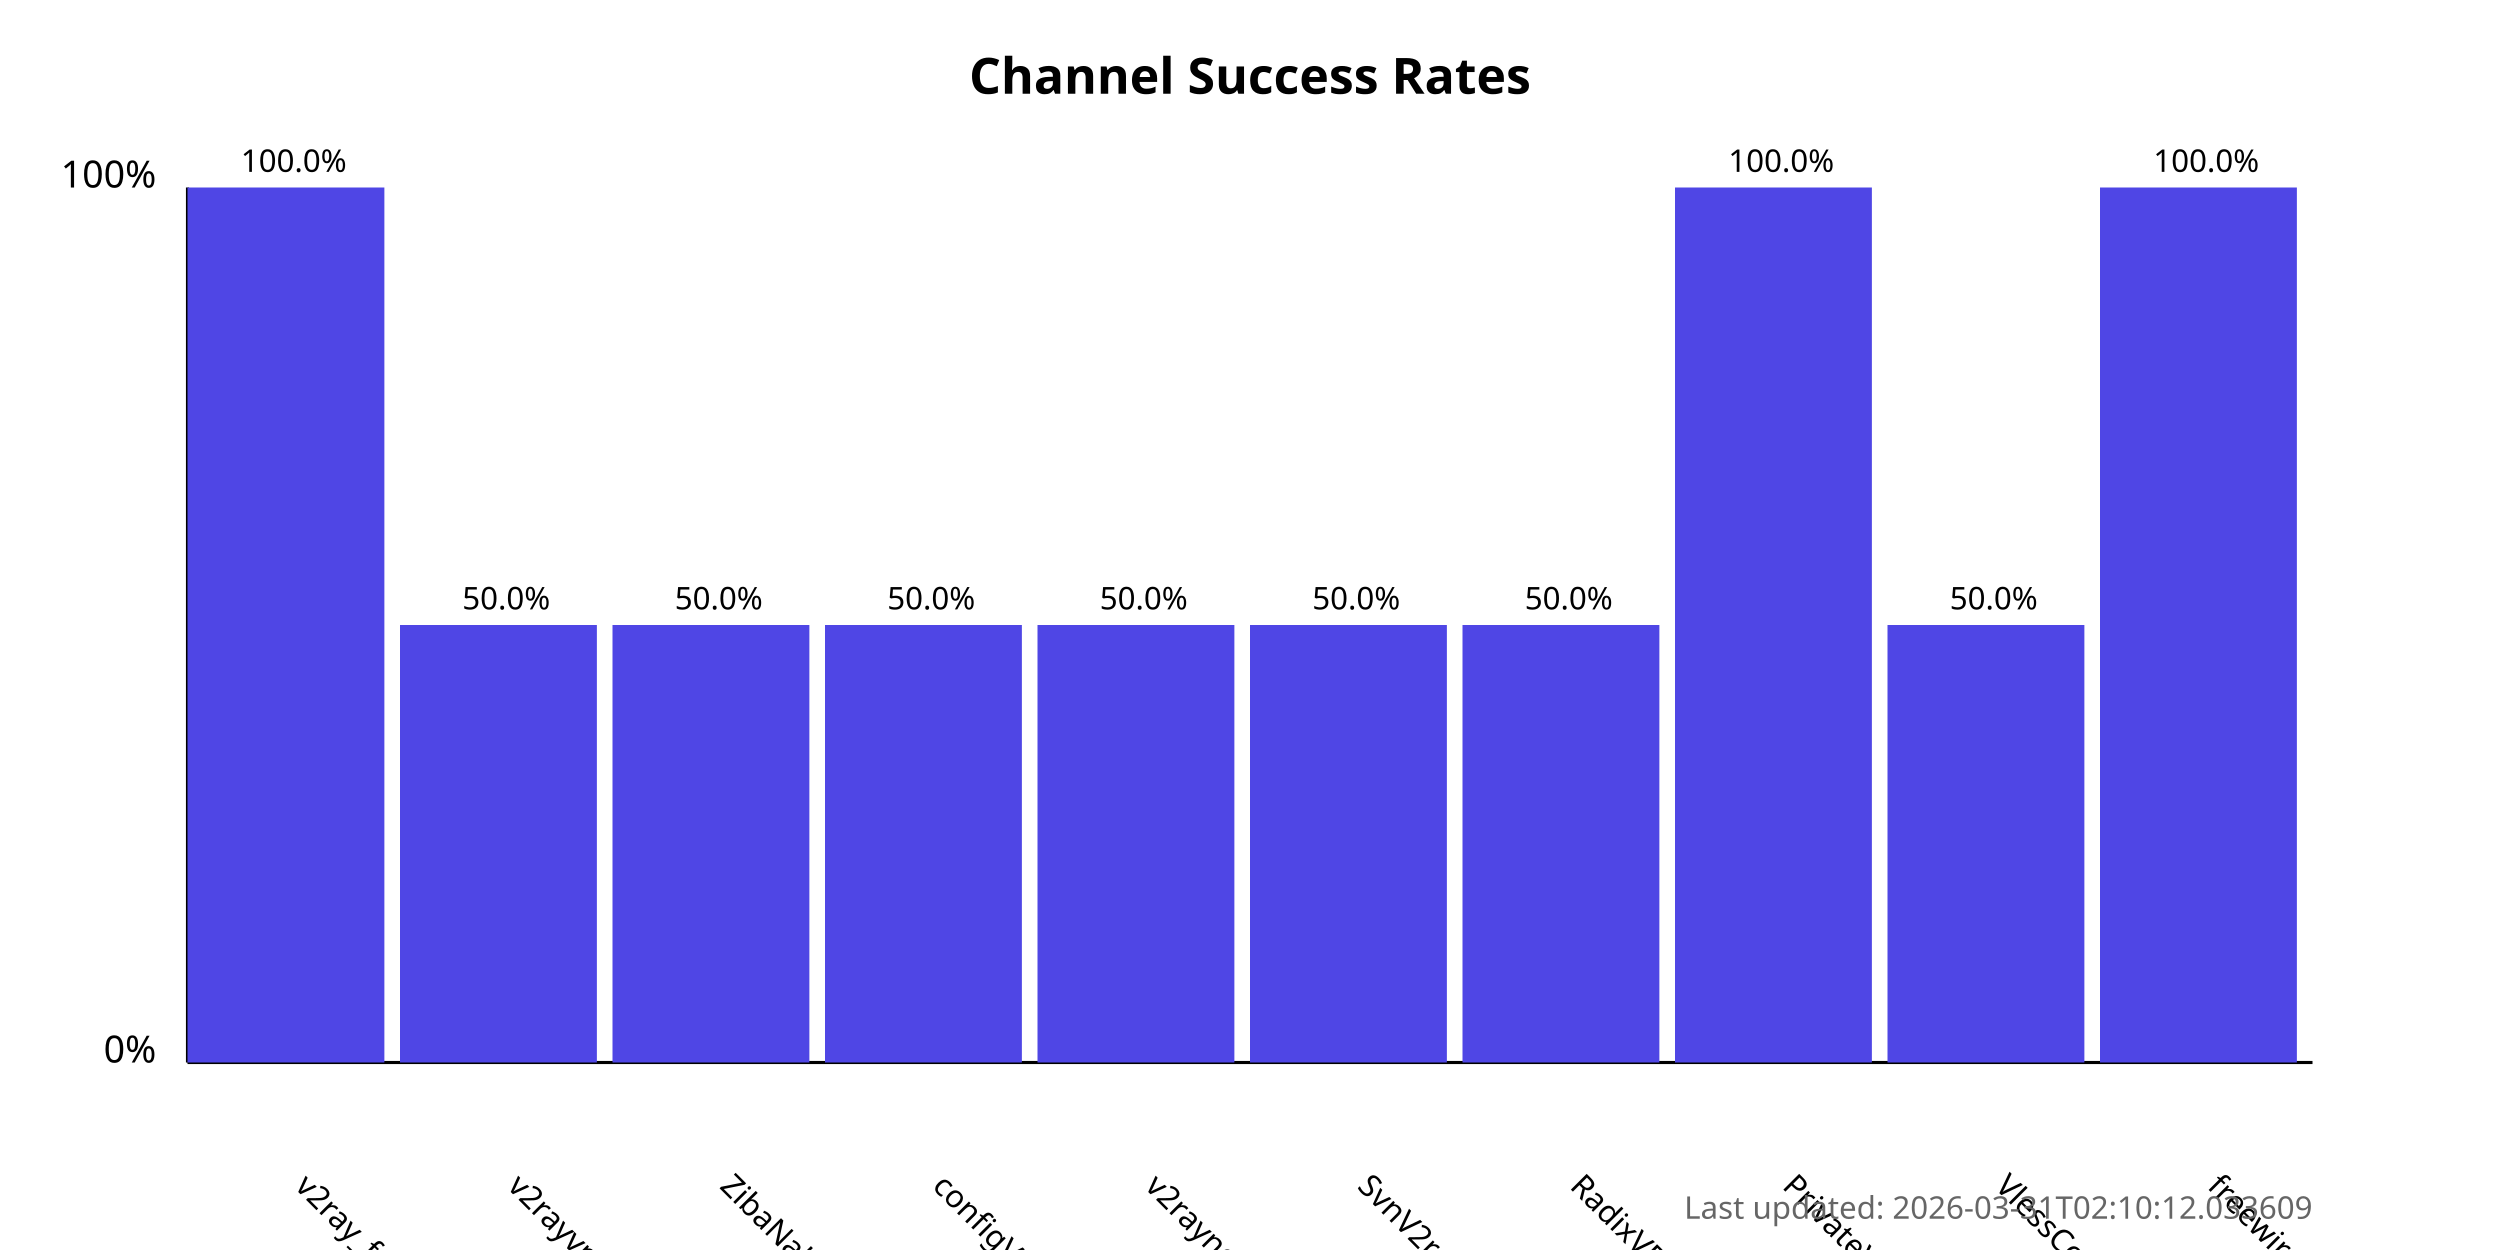
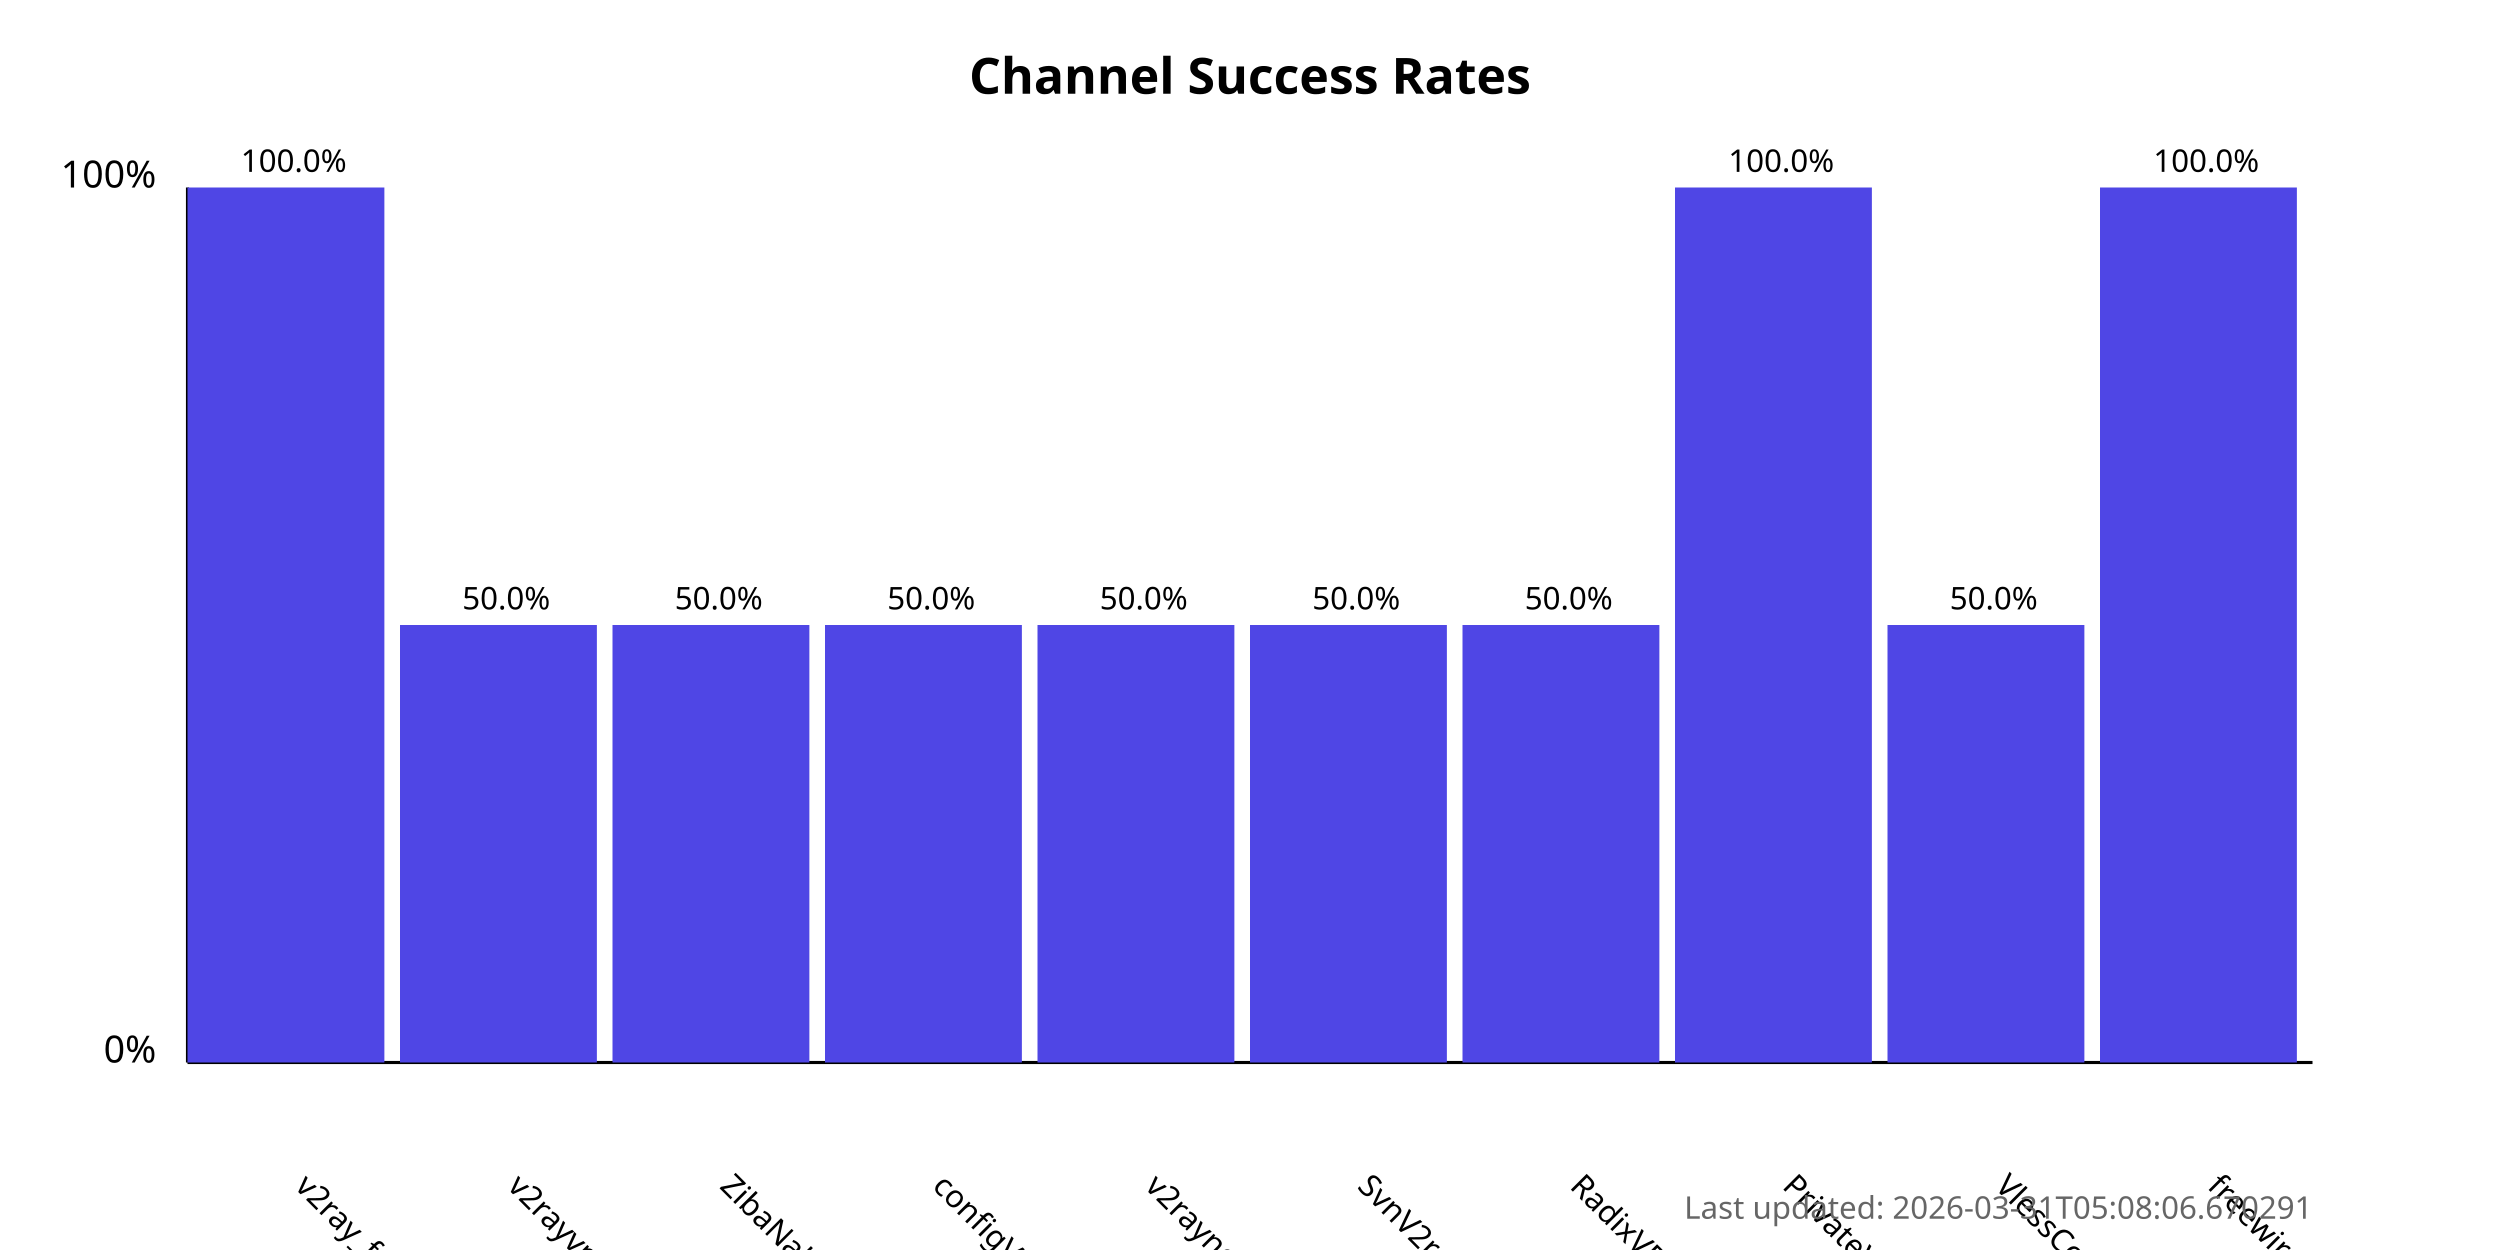
<svg xmlns="http://www.w3.org/2000/svg" width="800" height="400">
  <style>
            .chart-title { font: bold 16px sans-serif; }
            .axis-label { font: 12px sans-serif; }
            .tick-label { font: 10px sans-serif; }
            .bar { fill: #4f46e5; }
            .bar:hover { fill: #6366f1; }
            .timestamp { font: 10px sans-serif; fill: #666; }
        </style>
  <text x="400.0" y="30" text-anchor="middle" class="chart-title">
            Channel Success Rates
        </text>
  <line x1="60" y1="340" x2="60" y2="60" stroke="black" stroke-width="1" />
  <line x1="60" y1="340" x2="740" y2="340" stroke="black" stroke-width="1" />
  <text x="50" y="340" text-anchor="end" class="axis-label">0%</text>
  <text x="50" y="60" text-anchor="end" class="axis-label">100%</text>
  <g>
    <rect x="60" y="60.0" width="63.0" height="280.0" class="bar" />
    <text x="94.0" y="380" transform="rotate(45, 94.0, 380)" text-anchor="start" class="tick-label">
                v2ray_free_conf
            </text>
    <text x="94.0" y="55.0" text-anchor="middle" class="tick-label">
                100.0%
            </text>
  </g>
  <g>
    <rect x="128.0" y="200.0" width="63.0" height="140.0" class="bar" />
    <text x="162.0" y="380" transform="rotate(45, 162.0, 380)" text-anchor="start" class="tick-label">
                v2rayvpno
            </text>
    <text x="162.0" y="195.0" text-anchor="middle" class="tick-label">
                50.0%
            </text>
  </g>
  <g>
    <rect x="196.0" y="200.0" width="63.0" height="140.0" class="bar" />
    <text x="230.0" y="380" transform="rotate(45, 230.0, 380)" text-anchor="start" class="tick-label">
                ZibaNabz
            </text>
    <text x="230.0" y="195.0" text-anchor="middle" class="tick-label">
                50.0%
            </text>
  </g>
  <g>
    <rect x="264.0" y="200.0" width="63.0" height="140.0" class="bar" />
    <text x="298.0" y="380" transform="rotate(45, 298.0, 380)" text-anchor="start" class="tick-label">
                configV2rayForFree
            </text>
    <text x="298.0" y="195.0" text-anchor="middle" class="tick-label">
                50.0%
            </text>
  </g>
  <g>
    <rect x="332.0" y="200.0" width="63.0" height="140.0" class="bar" />
    <text x="366.0" y="380" transform="rotate(45, 366.0, 380)" text-anchor="start" class="tick-label">
                v2rayngvpn
            </text>
    <text x="366.0" y="195.0" text-anchor="middle" class="tick-label">
                50.0%
            </text>
  </g>
  <g>
    <rect x="400.0" y="200.0" width="63.0" height="140.0" class="bar" />
    <text x="434.0" y="380" transform="rotate(45, 434.0, 380)" text-anchor="start" class="tick-label">
                SvnV2ray
            </text>
    <text x="434.0" y="195.0" text-anchor="middle" class="tick-label">
                50.0%
            </text>
  </g>
  <g>
    <rect x="468.0" y="200.0" width="63.0" height="140.0" class="bar" />
    <text x="502.0" y="380" transform="rotate(45, 502.0, 380)" text-anchor="start" class="tick-label">
                RadixVPN
            </text>
    <text x="502.0" y="195.0" text-anchor="middle" class="tick-label">
                50.0%
            </text>
  </g>
  <g>
    <rect x="536.0" y="60.0" width="63.0" height="280.0" class="bar" />
    <text x="570.0" y="380" transform="rotate(45, 570.0, 380)" text-anchor="start" class="tick-label">
                PrivateVPNs
            </text>
    <text x="570.0" y="55.0" text-anchor="middle" class="tick-label">
                100.0%
            </text>
  </g>
  <g>
    <rect x="604.0" y="200.0" width="63.0" height="140.0" class="bar" />
    <text x="638.0" y="380" transform="rotate(45, 638.0, 380)" text-anchor="start" class="tick-label">
                VlessConfig
            </text>
    <text x="638.0" y="195.0" text-anchor="middle" class="tick-label">
                50.0%
            </text>
  </g>
  <g>
    <rect x="672.0" y="60.0" width="63.0" height="280.0" class="bar" />
    <text x="706.0" y="380" transform="rotate(45, 706.0, 380)" text-anchor="start" class="tick-label">
                freewireguard
            </text>
    <text x="706.0" y="55.0" text-anchor="middle" class="tick-label">
                100.0%
            </text>
  </g>
  <text x="740" y="390" text-anchor="end" class="timestamp">
-             Last updated: 2026-03-31T02:10:12.033609
+             Last updated: 2026-03-31T05:08:06.670291
        </text>
</svg>
